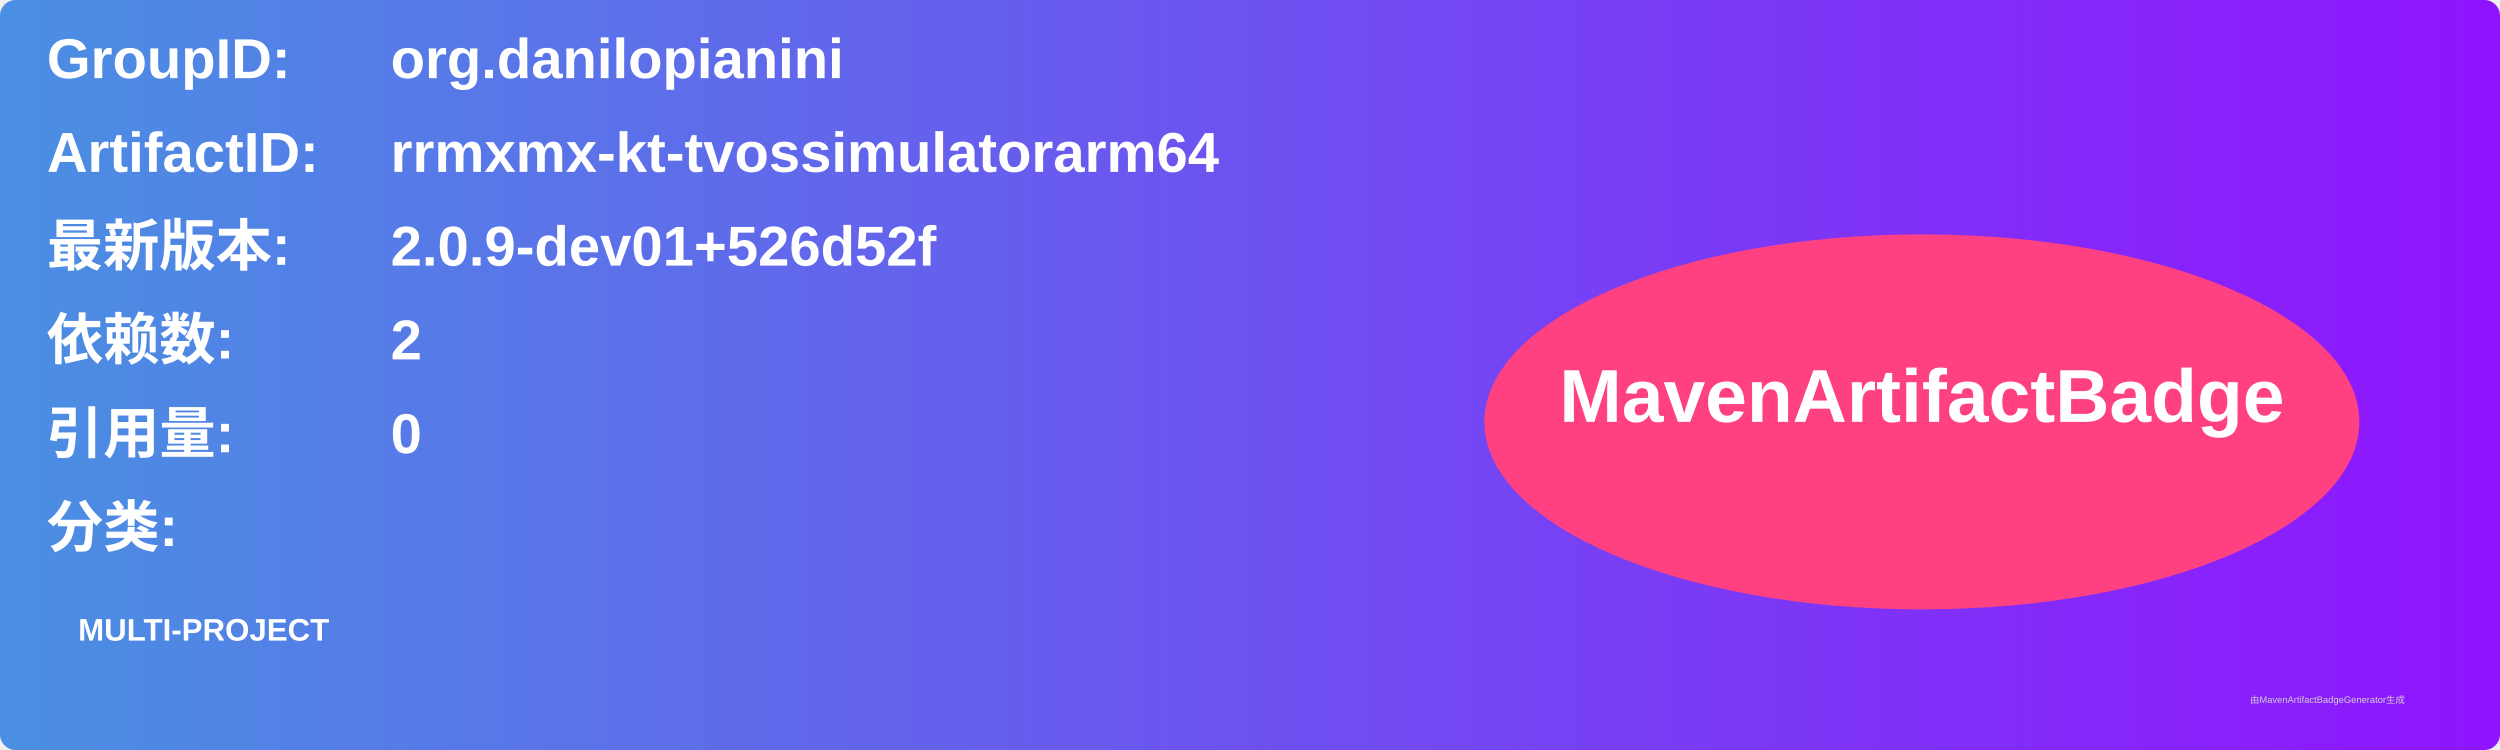
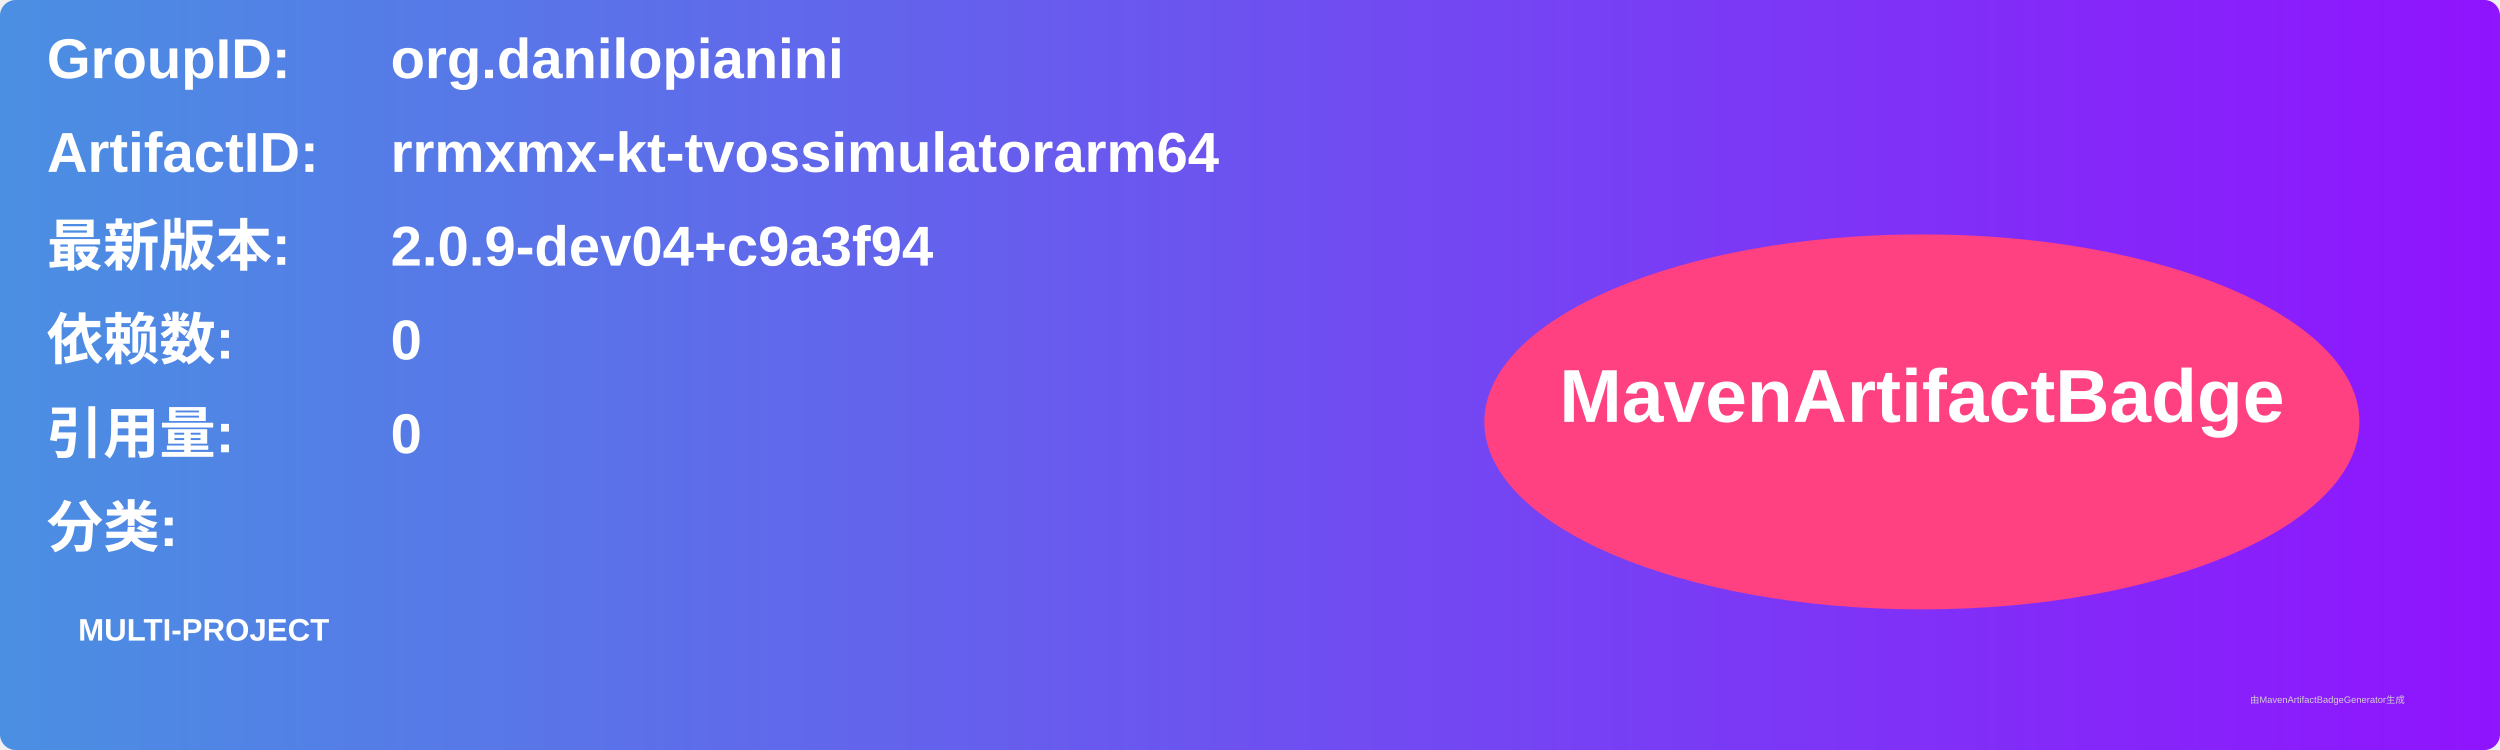
<svg xmlns="http://www.w3.org/2000/svg" width="800" height="240" viewBox="0 0 800 240">
  <linearGradient id="grad" x1="0%" y1="0%" x2="100%" y2="0%">
    <stop offset="0%" stop-color="#4a90e2" />
    <stop offset="100%" stop-color="#9013fe" />
  </linearGradient>
  <rect width="100%" height="100%" rx="5" ry="5" fill="url(#grad)" />
  <g transform="translate(15, 15)">
    <text x="0" y="10" font-family="Arial" font-size="18" fill="white" font-weight="bold" width="260">GroupID:</text>
    <text x="110" y="10" font-family="Arial" font-size="18" fill="white" font-weight="bold" width="460">org.danilopianini</text>
    <text x="0" y="40" font-family="Arial" font-size="18" fill="white" font-weight="bold" width="260">ArtifactID:</text>
    <text x="110" y="40" font-family="Arial" font-size="18" fill="white" font-weight="bold" width="460">rrmxmx-kt-tvossimulatorarm64</text>
    <text x="0" y="70" font-family="Arial" font-size="18" fill="white" font-weight="bold">最新版本:</text>
    <text x="110" y="70" font-family="Arial" font-size="18" fill="white" font-weight="bold">
-       <tspan font-weight="bold">2.0.9-dev01+526d52f</tspan>
+       <tspan font-weight="bold">2.0.9-dev04+c9a3f94</tspan>
    </text>
    <text x="0" y="100" font-family="Arial" font-size="18" fill="white" font-weight="bold">依赖数: </text>
    <text x="110" y="100" font-family="Arial" font-size="18" fill="white">
-       <tspan font-weight="bold">2</tspan>
+       <tspan font-weight="bold">0</tspan>
    </text>
    <text x="0" y="130" font-family="Arial" font-size="18" fill="white" font-weight="bold">引用量: </text>
    <text x="110" y="130" font-family="Arial" font-size="18" fill="white">
      <tspan font-weight="bold">0</tspan>
    </text>
    <text x="0" y="160" font-family="Arial" font-size="18" fill="white" font-weight="bold">分类:</text>
    <text x="10" y="190" font-family="Arial" font-size="10" fill="white">
      <tspan font-weight="bold">MULTI-PROJECT</tspan>
    </text>
    <ellipse cx="600" cy="120" rx="140" ry="60" fill="#ff4081" />
    <text x="600" y="120" text-anchor="middle" font-family="Arial" font-size="24" fill="white" font-weight="bold">MavenArtifactBadge</text>
  </g>
  <text x="720" y="225" font-family="Arial" font-size="3" fill="#d0d0d0">由MavenArtifactBadgeGenerator生成</text>
</svg>
